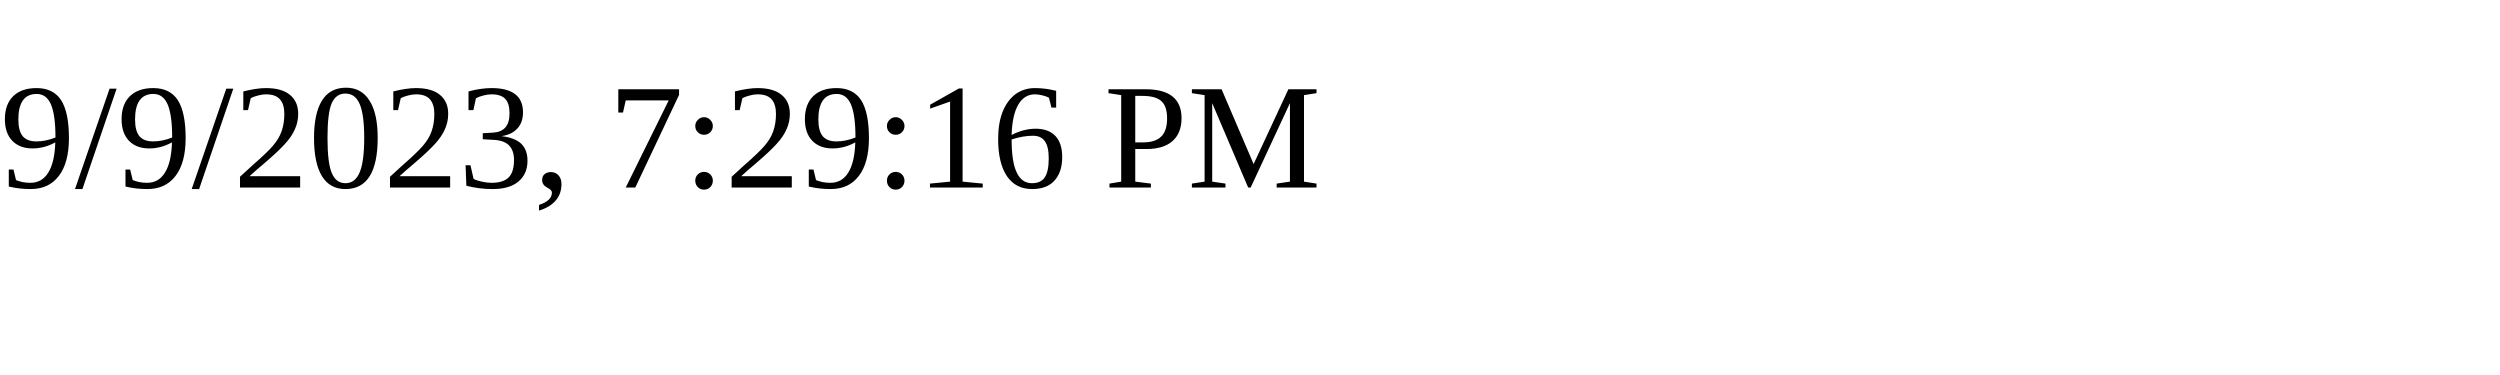
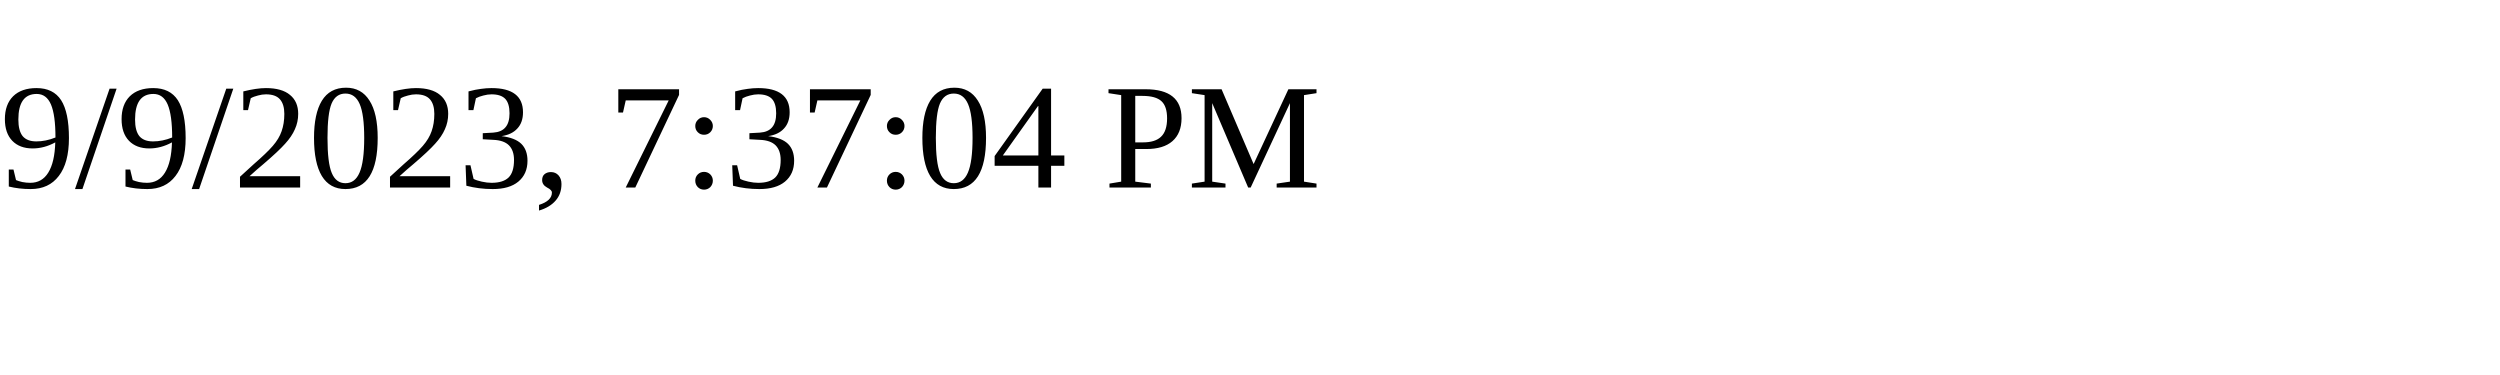
<svg xmlns="http://www.w3.org/2000/svg" height="30" width="200">
-   <text x="0" y="15">9/9/2023, 7:29:16 PM</text>
+   <text x="0" y="15">9/9/2023, 7:37:04 PM</text>
</svg>
